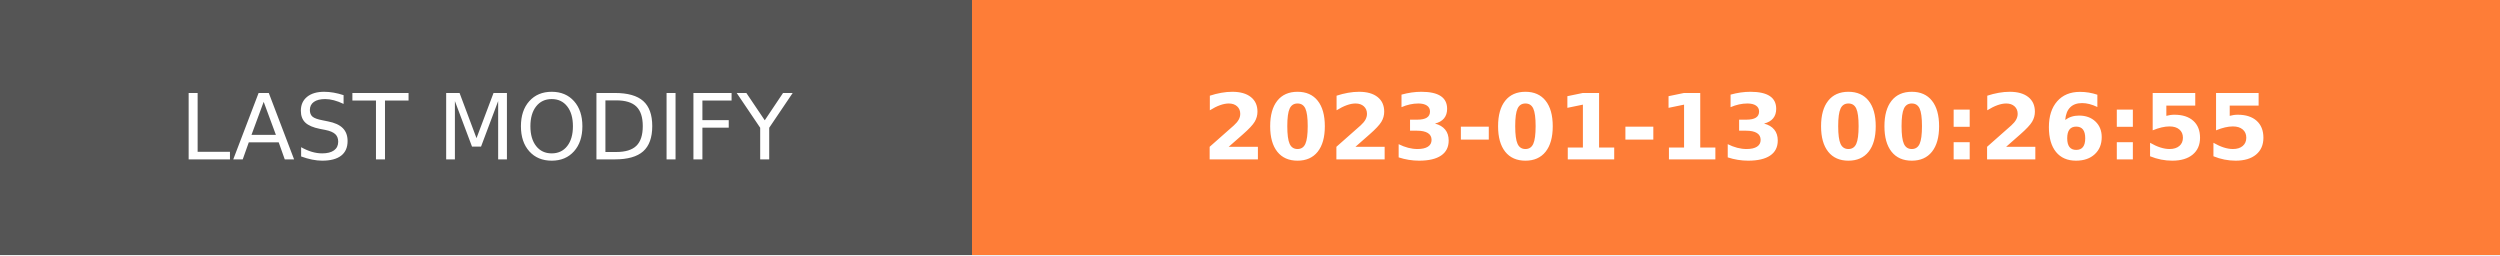
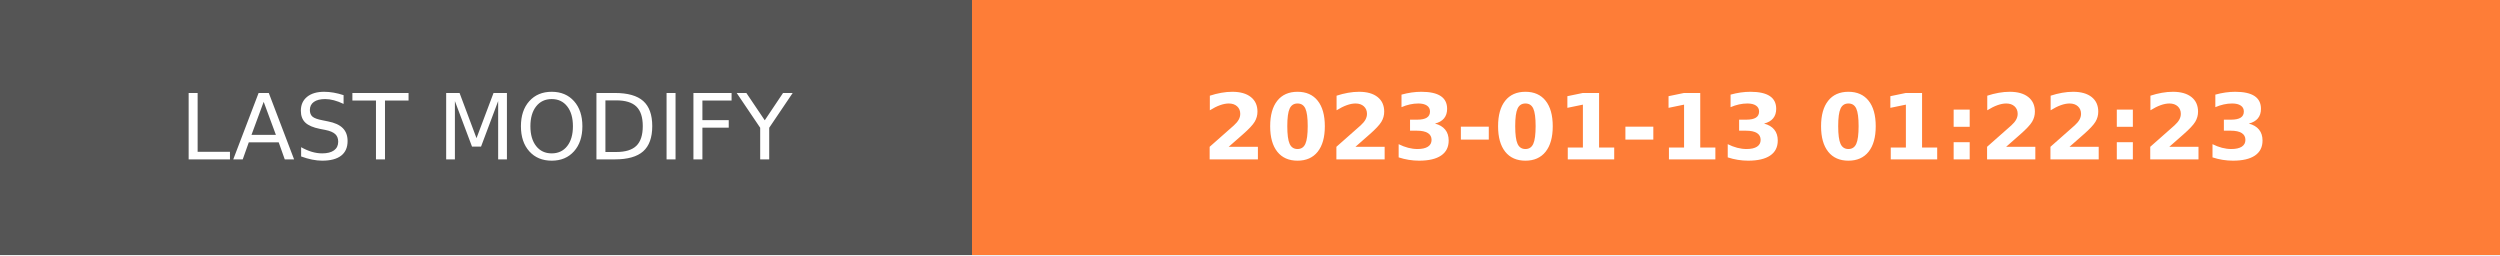
- <svg xmlns="http://www.w3.org/2000/svg" width="274.5" height="28" role="img" aria-label="LAST MODIFY: 2023-01-13 00:26:55">
+ <svg xmlns="http://www.w3.org/2000/svg" width="274.5" height="28" role="img" aria-label="LAST MODIFY: 2023-01-13 01:22:23">
  <g shape-rendering="crispEdges">
    <rect width="106.75" height="28" fill="#555" />
    <rect x="106.75" width="167.75" height="28" fill="#fe7d37" />
  </g>
  <g fill="#fff" text-anchor="middle" font-family="Verdana,Geneva,DejaVu Sans,sans-serif" text-rendering="geometricPrecision" font-size="100">
    <text transform="scale(.1)" x="533.75" y="175" textLength="827.5" fill="#fff">LAST MODIFY</text>
-     <text transform="scale(.1)" x="1906.25" y="175" textLength="1437.5" fill="#fff" font-weight="bold">2023-01-13 00:26:55</text>
+     <text transform="scale(.1)" x="1906.25" y="175" textLength="1437.5" fill="#fff" font-weight="bold">2023-01-13 01:22:23</text>
  </g>
</svg>
